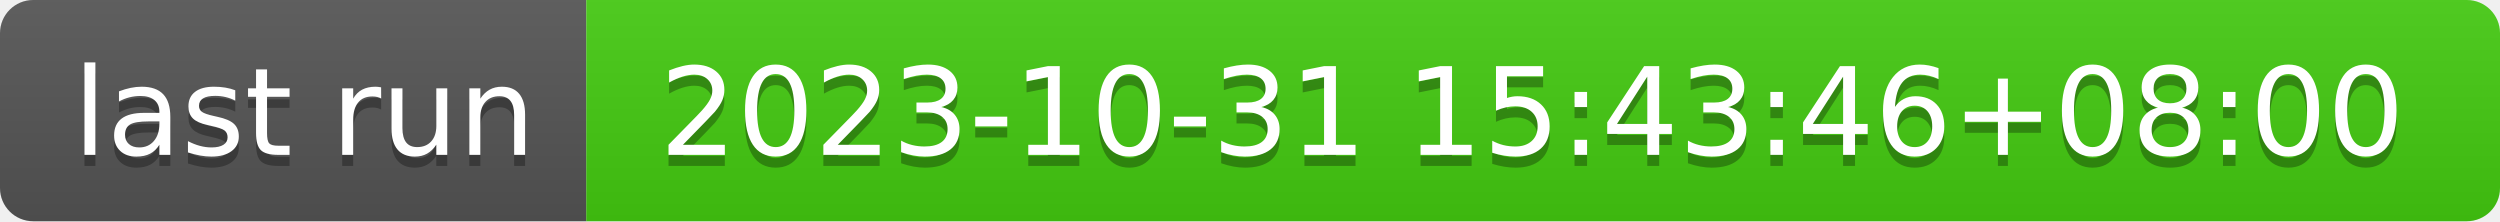
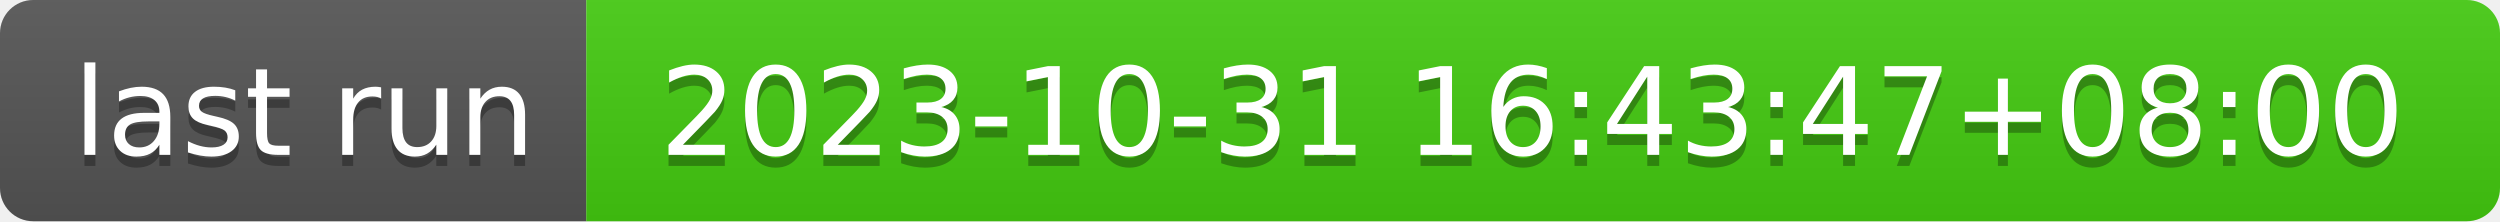
- <svg xmlns="http://www.w3.org/2000/svg" width="226" height="20" role="img" aria-label="last run: 2023-10-31 15:43:46+08:00">
+ <svg xmlns="http://www.w3.org/2000/svg" width="226" height="20" role="img" aria-label="last run: 2023-10-31 16:43:47+08:00">
  <linearGradient id="s" x2="0" y2="100%">
    <stop offset="0" stop-color="#bbb" stop-opacity=".1" />
    <stop offset="1" stop-opacity=".1" />
  </linearGradient>
  <clipPath id="r">
    <rect width="226" height="20" rx="3" fill="#fff" />
  </clipPath>
  <g clip-path="url(#r)">
    <rect width="53" height="20" fill="#555" />
    <rect x="53" width="173" height="20" fill="#4c1" />
    <rect width="226" height="20" fill="url(#s)" />
  </g>
  <g fill="#fff" text-anchor="middle" font-family="Verdana,Geneva,DejaVu Sans,sans-serif" text-rendering="geometricPrecision" font-size="110">
    <text aria-hidden="true" x="275" y="150" fill="#010101" fill-opacity=".3" transform="scale(.1)" textLength="430">last run</text>
    <text x="275" y="140" transform="scale(.1)" fill="#fff" textLength="430">last run</text>
-     <text aria-hidden="true" x="1385" y="150" fill="#010101" fill-opacity=".3" transform="scale(.1)" textLength="1630">2023-10-31 15:43:46+08:00</text>
-     <text x="1385" y="140" transform="scale(.1)" fill="#fff" textLength="1630">2023-10-31 15:43:46+08:00</text>
+     <text aria-hidden="true" x="1385" y="150" fill="#010101" fill-opacity=".3" transform="scale(.1)" textLength="1630">2023-10-31 16:43:47+08:00</text>
+     <text x="1385" y="140" transform="scale(.1)" fill="#fff" textLength="1630">2023-10-31 16:43:47+08:00</text>
  </g>
</svg>
